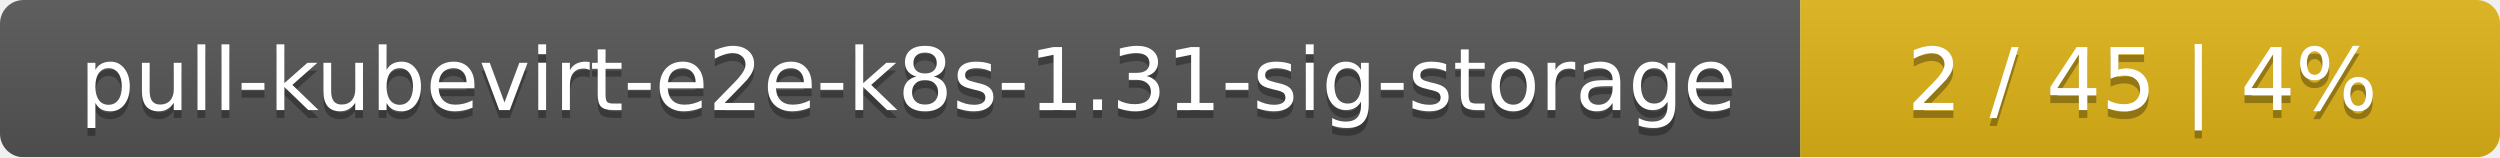
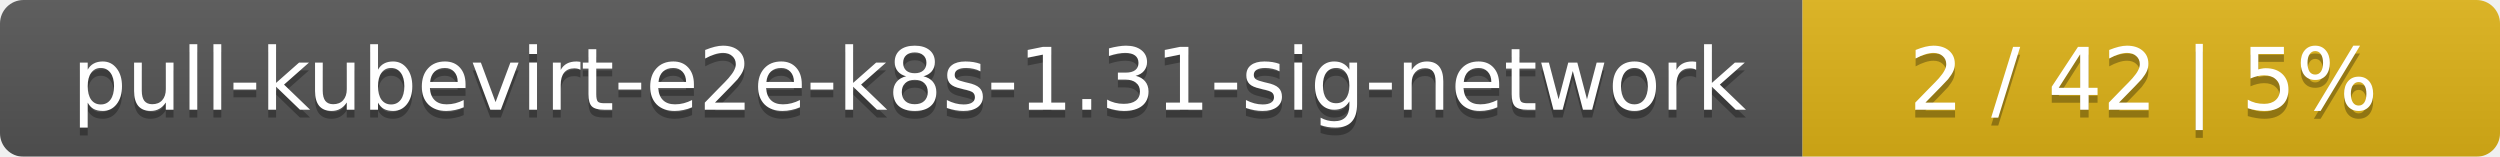
- <svg xmlns="http://www.w3.org/2000/svg" width="318" height="20">
+ <svg xmlns="http://www.w3.org/2000/svg" width="319" height="20">
  <linearGradient id="smooth" x2="0" y2="100%">
    <stop offset="0" stop-color="#bbb" stop-opacity=".1" />
    <stop offset="1" stop-opacity=".1" />
  </linearGradient>
  <mask id="round">
-     <rect width="318" height="20" rx="3" fill="#fff" />
+     <rect width="319" height="20" rx="3" fill="#fff" />
  </mask>
  <g mask="url(#round)">
-     <rect width="229" height="20" fill="#555" />
-     <rect x="229" width="89" height="20" fill="#dfb317" />
-     <rect width="318" height="20" fill="url(#smooth)" />
+     <rect width="230" height="20" fill="#555" />
+     <rect x="230" width="89" height="20" fill="#dfb317" />
+     <rect width="319" height="20" fill="url(#smooth)" />
  </g>
  <g fill="#fff" text-anchor="middle" font-family="DejaVu Sans,Verdana,Geneva,sans-serif" font-size="11">
-     <text x="115.5" y="15" fill="#010101" fill-opacity=".3">pull-kubevirt-e2e-k8s-1.31-sig-storage</text>
-     <text x="115.5" y="14">pull-kubevirt-e2e-k8s-1.31-sig-storage</text>
-     <text x="272.5" y="15" fill="#010101" fill-opacity=".3">2 / 45    |    4%</text>
-     <text x="272.5" y="14">2 / 45    |    4%</text>
+     <text x="116" y="15" fill="#010101" fill-opacity=".3">pull-kubevirt-e2e-k8s-1.31-sig-network</text>
+     <text x="116" y="14">pull-kubevirt-e2e-k8s-1.31-sig-network</text>
+     <text x="273.5" y="15" fill="#010101" fill-opacity=".3">2 / 42    |    5%</text>
+     <text x="273.5" y="14">2 / 42    |    5%</text>
  </g>
</svg>
